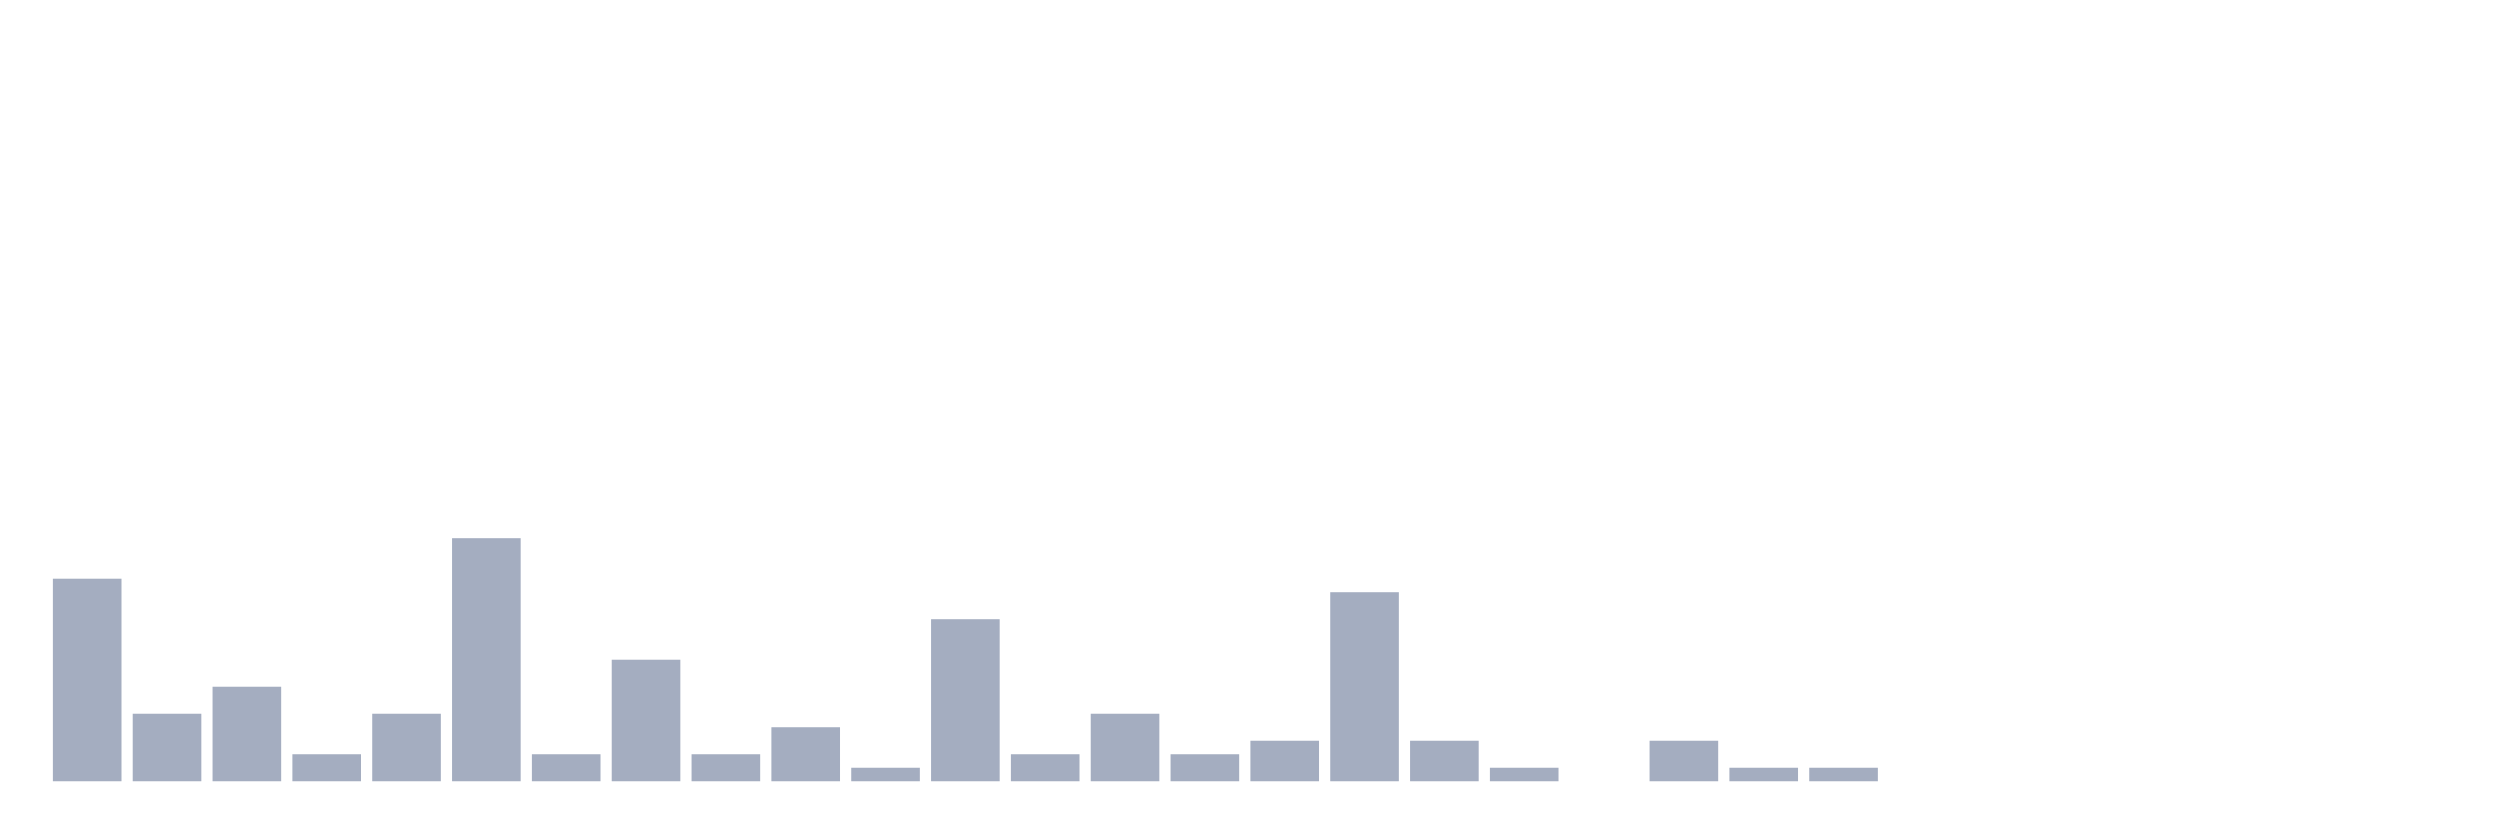
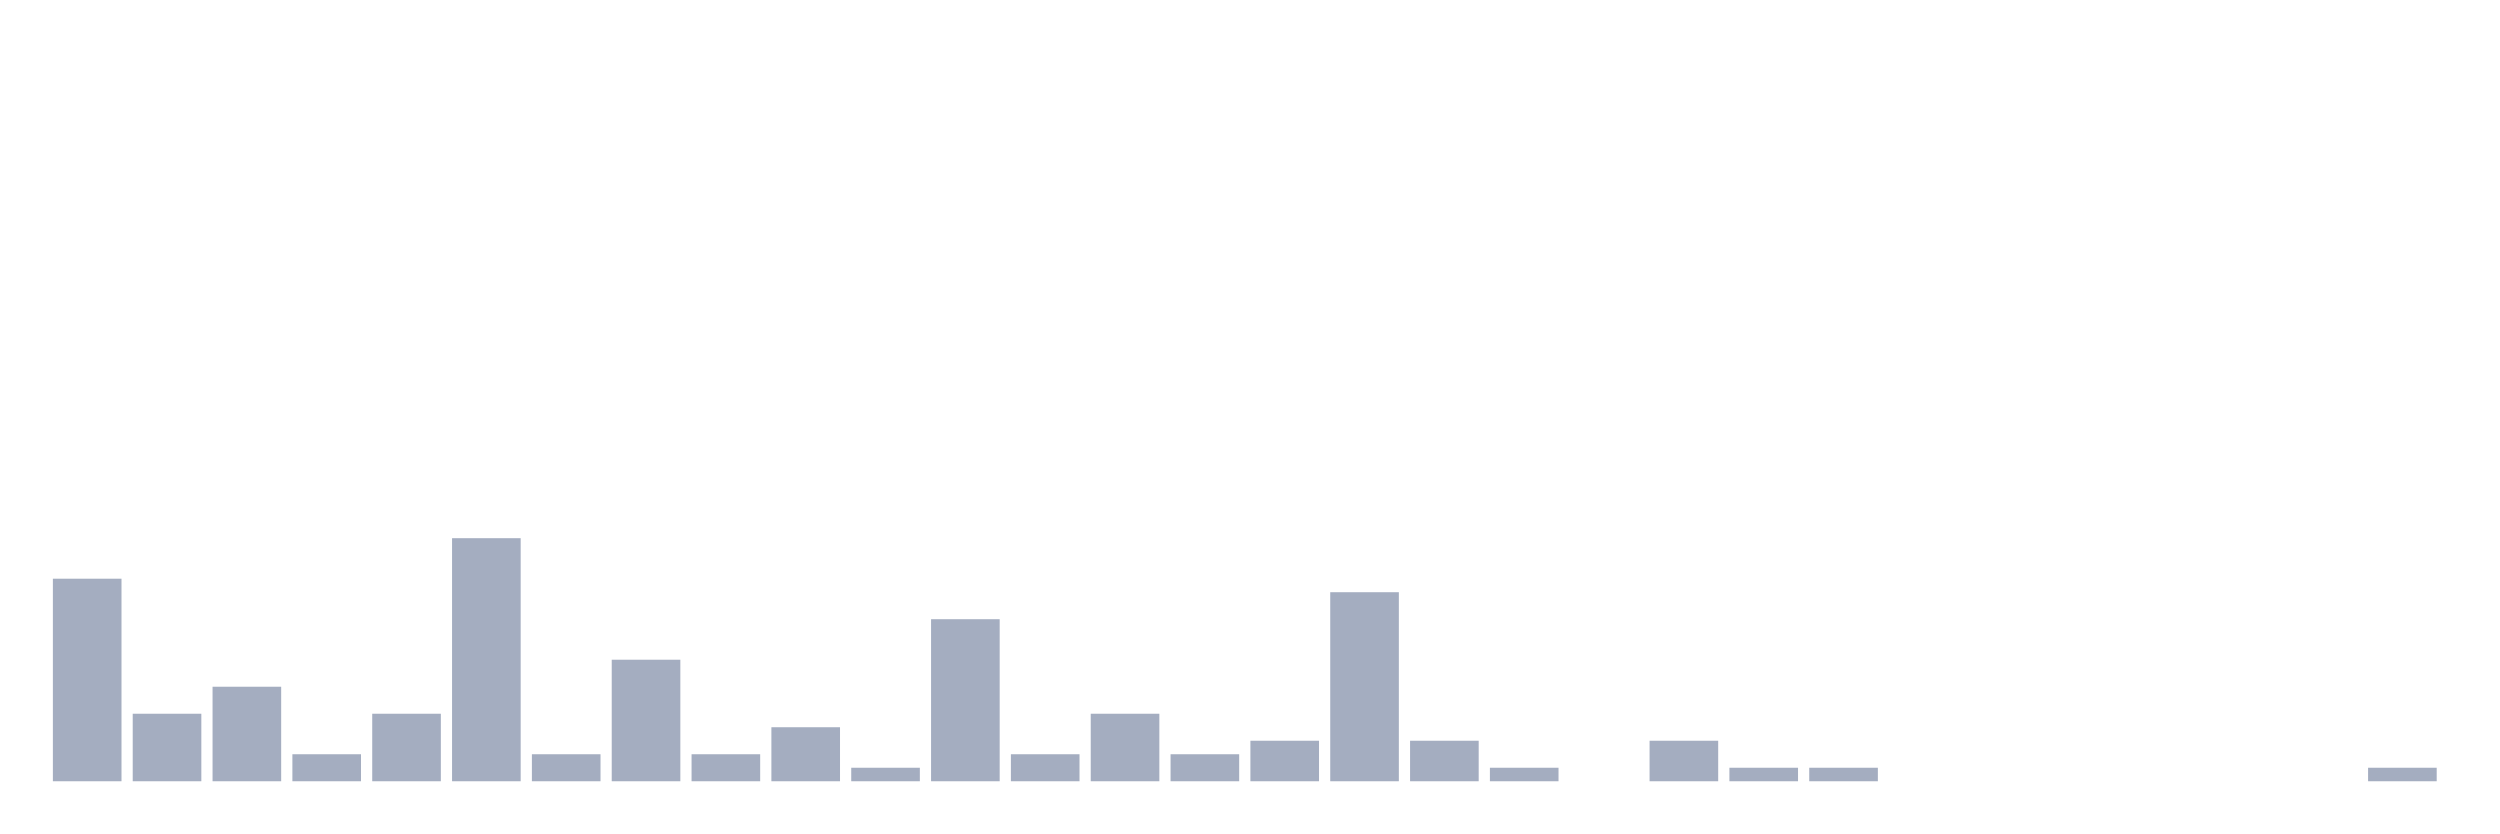
<svg xmlns="http://www.w3.org/2000/svg" viewBox="0 0 480 160">
  <g transform="translate(10,10)">
    <rect class="bar" x="0.153" width="13.175" y="101.111" height="38.889" fill="rgb(164,173,192)" />
    <rect class="bar" x="15.482" width="13.175" y="127.037" height="12.963" fill="rgb(164,173,192)" />
    <rect class="bar" x="30.81" width="13.175" y="121.852" height="18.148" fill="rgb(164,173,192)" />
    <rect class="bar" x="46.138" width="13.175" y="134.815" height="5.185" fill="rgb(164,173,192)" />
    <rect class="bar" x="61.466" width="13.175" y="127.037" height="12.963" fill="rgb(164,173,192)" />
    <rect class="bar" x="76.794" width="13.175" y="93.333" height="46.667" fill="rgb(164,173,192)" />
    <rect class="bar" x="92.123" width="13.175" y="134.815" height="5.185" fill="rgb(164,173,192)" />
    <rect class="bar" x="107.451" width="13.175" y="116.667" height="23.333" fill="rgb(164,173,192)" />
    <rect class="bar" x="122.779" width="13.175" y="134.815" height="5.185" fill="rgb(164,173,192)" />
    <rect class="bar" x="138.107" width="13.175" y="129.63" height="10.37" fill="rgb(164,173,192)" />
    <rect class="bar" x="153.436" width="13.175" y="137.407" height="2.593" fill="rgb(164,173,192)" />
    <rect class="bar" x="168.764" width="13.175" y="108.889" height="31.111" fill="rgb(164,173,192)" />
    <rect class="bar" x="184.092" width="13.175" y="134.815" height="5.185" fill="rgb(164,173,192)" />
    <rect class="bar" x="199.42" width="13.175" y="127.037" height="12.963" fill="rgb(164,173,192)" />
    <rect class="bar" x="214.748" width="13.175" y="134.815" height="5.185" fill="rgb(164,173,192)" />
    <rect class="bar" x="230.077" width="13.175" y="132.222" height="7.778" fill="rgb(164,173,192)" />
    <rect class="bar" x="245.405" width="13.175" y="103.704" height="36.296" fill="rgb(164,173,192)" />
    <rect class="bar" x="260.733" width="13.175" y="132.222" height="7.778" fill="rgb(164,173,192)" />
    <rect class="bar" x="276.061" width="13.175" y="137.407" height="2.593" fill="rgb(164,173,192)" />
    <rect class="bar" x="291.39" width="13.175" y="140" height="0" fill="rgb(164,173,192)" />
    <rect class="bar" x="306.718" width="13.175" y="132.222" height="7.778" fill="rgb(164,173,192)" />
    <rect class="bar" x="322.046" width="13.175" y="137.407" height="2.593" fill="rgb(164,173,192)" />
    <rect class="bar" x="337.374" width="13.175" y="137.407" height="2.593" fill="rgb(164,173,192)" />
    <rect class="bar" x="352.702" width="13.175" y="140" height="0" fill="rgb(164,173,192)" />
    <rect class="bar" x="368.031" width="13.175" y="140" height="0" fill="rgb(164,173,192)" />
    <rect class="bar" x="383.359" width="13.175" y="140" height="0" fill="rgb(164,173,192)" />
    <rect class="bar" x="398.687" width="13.175" y="140" height="0" fill="rgb(164,173,192)" />
    <rect class="bar" x="414.015" width="13.175" y="140" height="0" fill="rgb(164,173,192)" />
    <rect class="bar" x="429.344" width="13.175" y="140" height="0" fill="rgb(164,173,192)" />
-     <rect class="bar" x="444.672" width="13.175" y="140" height="0" fill="rgb(164,173,192)" />
+     <rect class="bar" x="444.672" width="13.175" y="137.407" height="2.593" fill="rgb(164,173,192)" />
  </g>
</svg>
